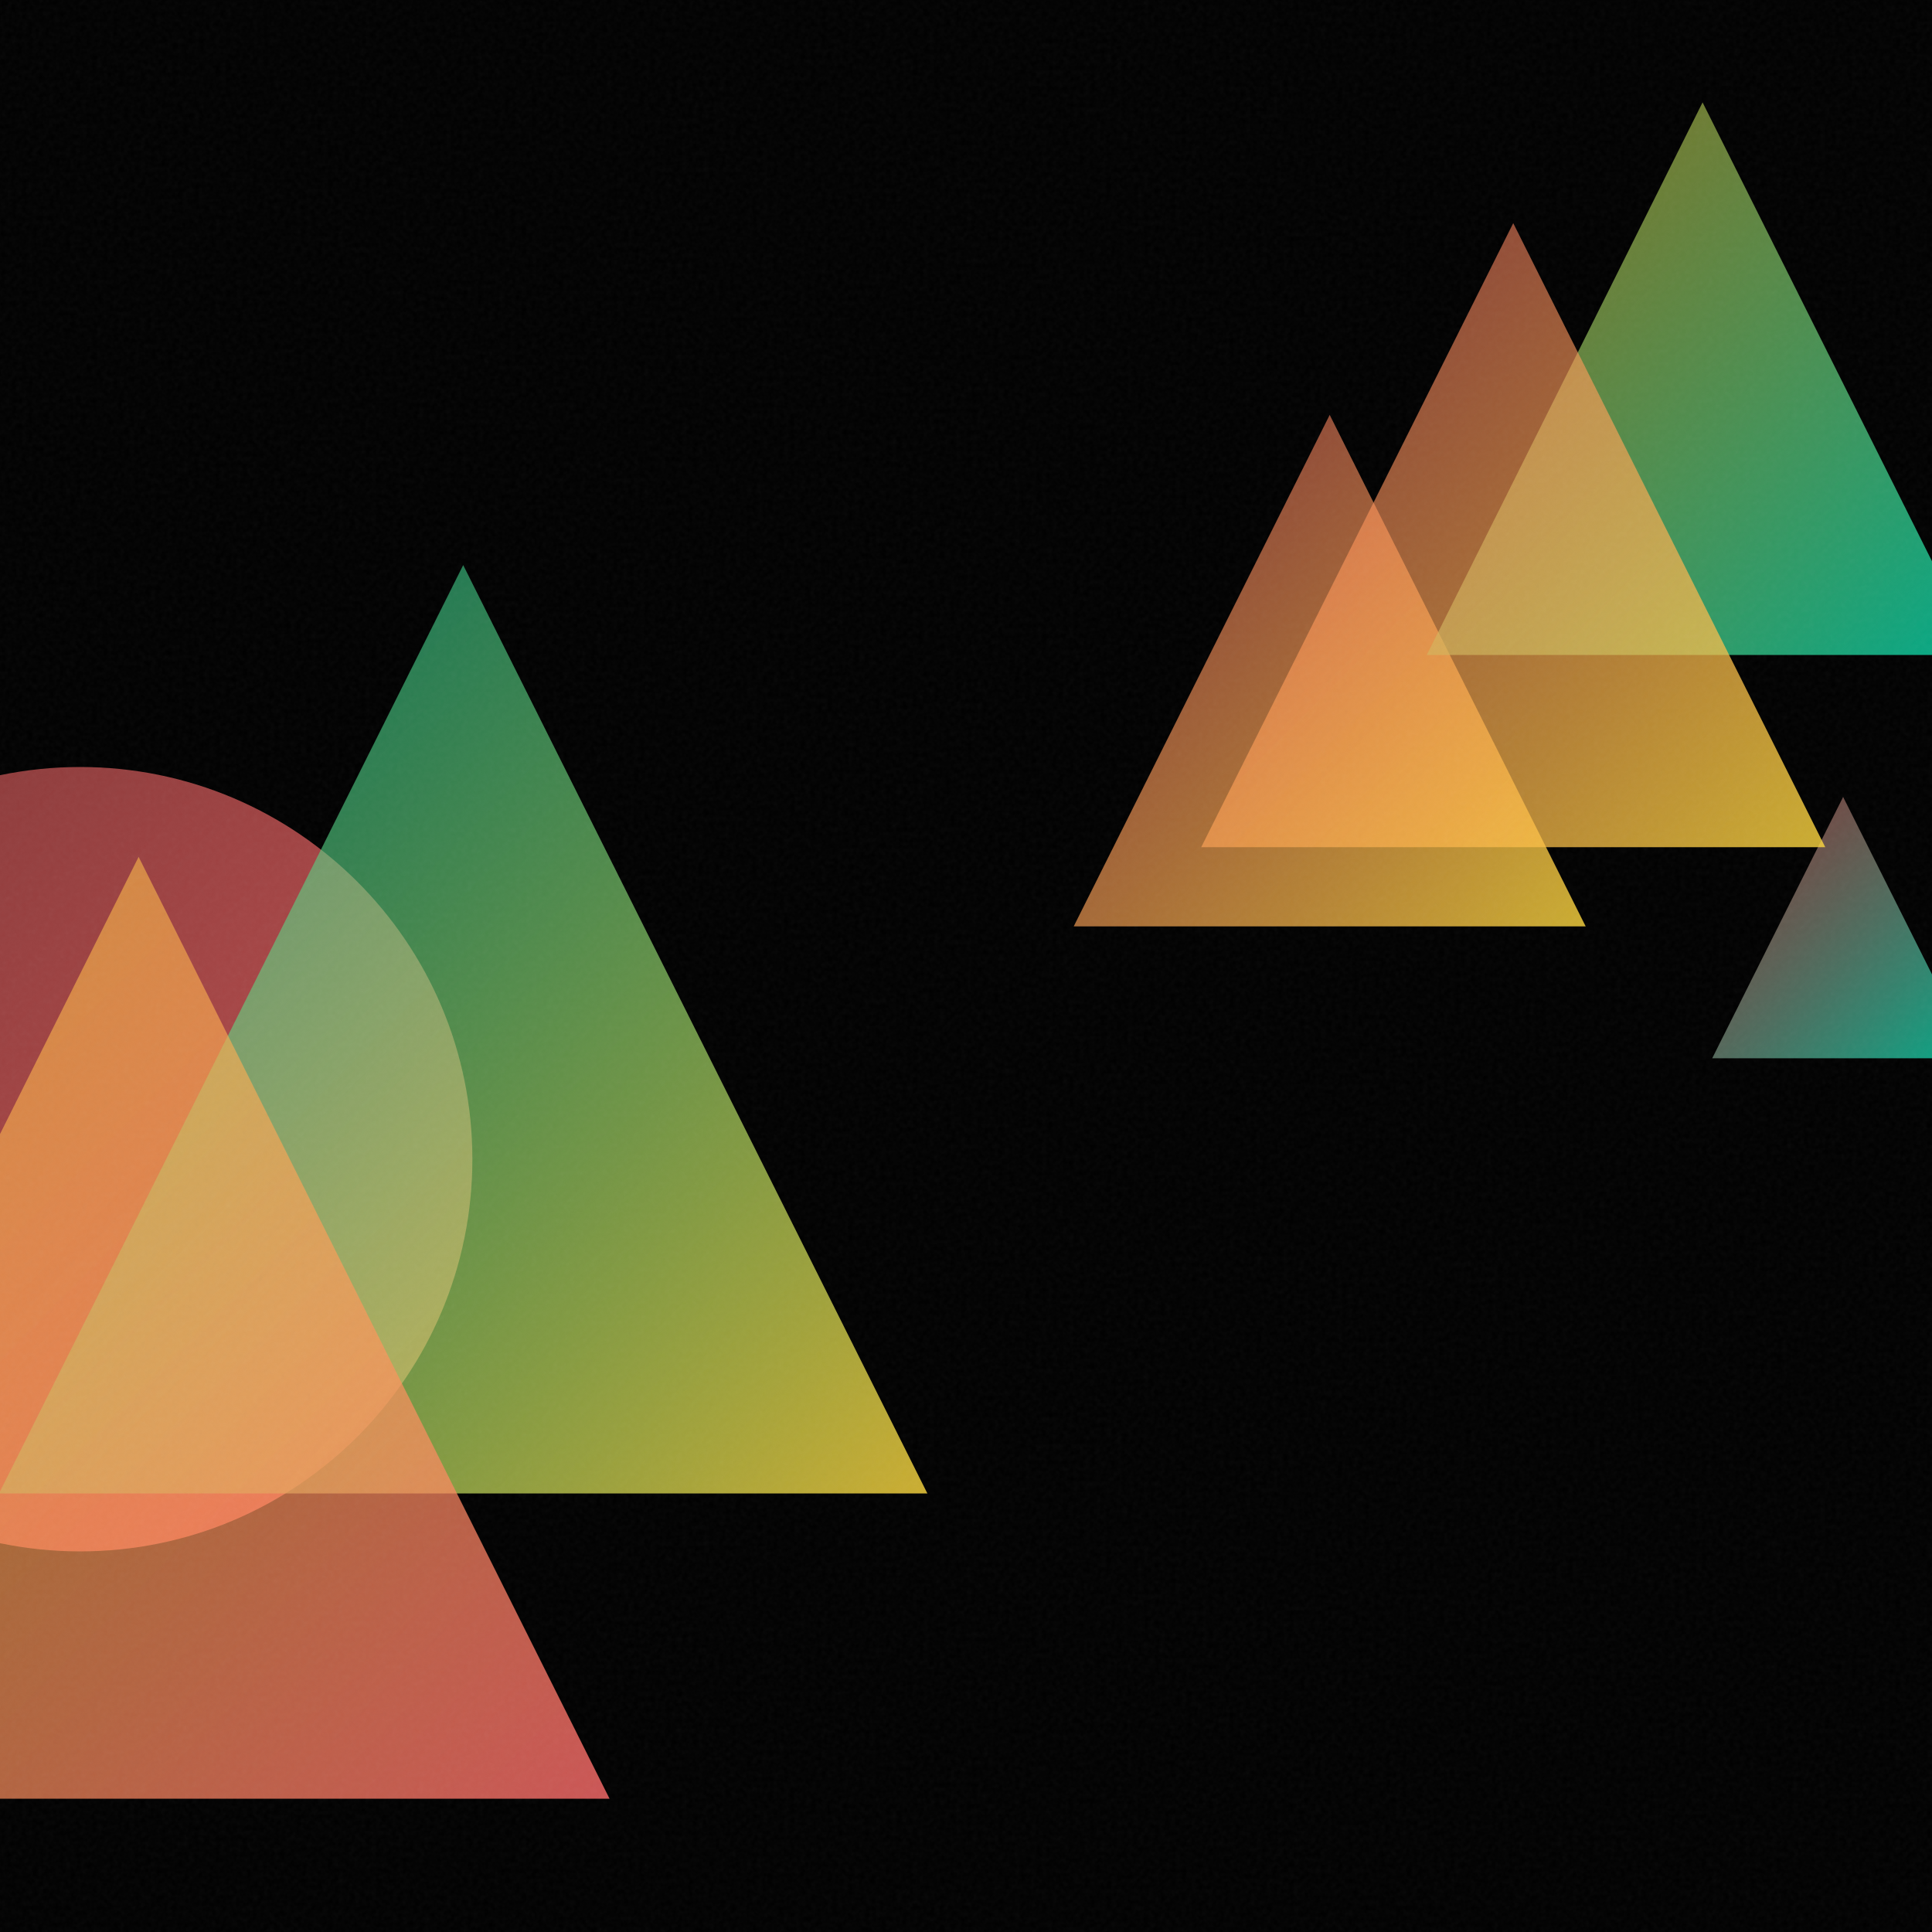
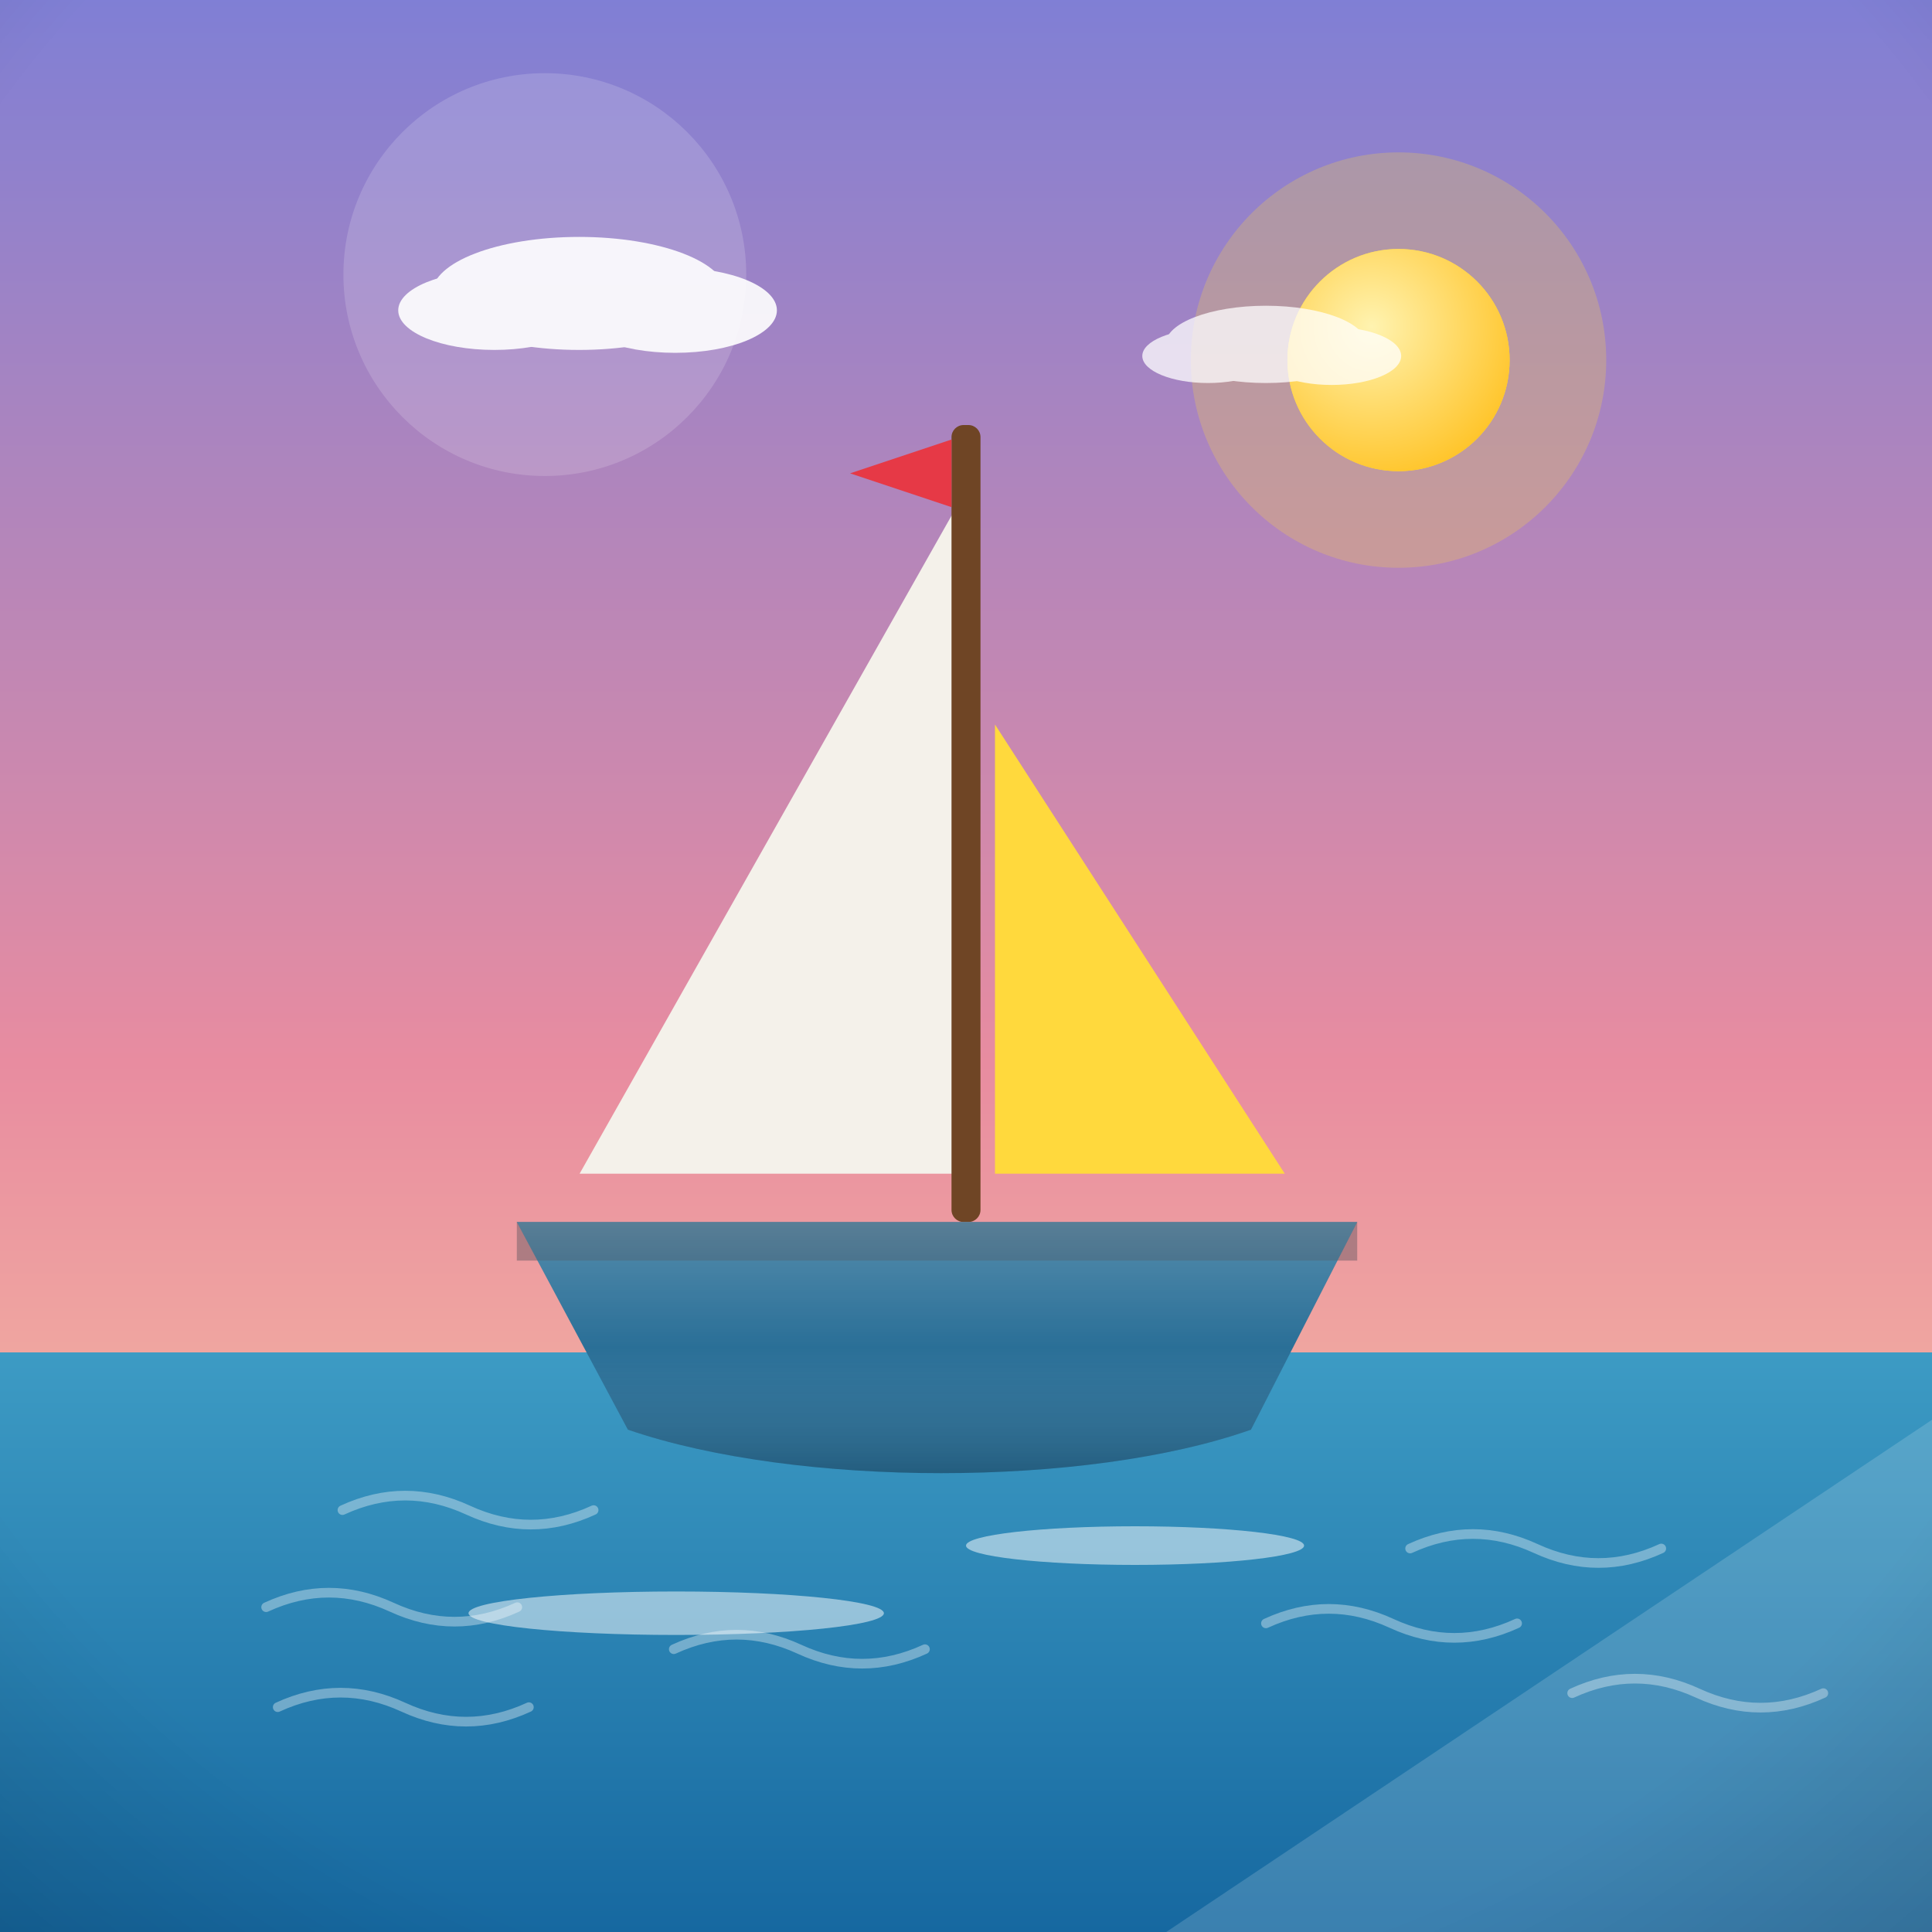
- <svg xmlns="http://www.w3.org/2000/svg" viewBox="0 0 400 400">
+ <svg xmlns="http://www.w3.org/2000/svg" viewBox="0 0 800 800">
  <defs>
-     <linearGradient id="g0" x1="-64.6" y1="158.8" x2="97.8" y2="321.2" gradientUnits="userSpaceOnUse">
-       <stop offset="0" stop-color="#FF6B6B" stop-opacity="0.5" />
-       <stop offset="1" stop-color="#FF6B6B" stop-opacity="0.8" />
+     <linearGradient id="sky" x1="0" y1="0" x2="0" y2="1">
+       <stop offset="0" stop-color="#7f7fd5" />
+       <stop offset="0.55" stop-color="#e88ca0" />
+       <stop offset="1" stop-color="#ffd9a0" />
    </linearGradient>
-     <linearGradient id="g1" x1="222.3" y1="85.9" x2="328.3" y2="191.8" gradientUnits="userSpaceOnUse">
-       <stop offset="0" stop-color="#FF6B6B" stop-opacity="0.5" />
-       <stop offset="1" stop-color="#FFD93D" stop-opacity="0.8" />
+     <radialGradient id="sunG" cx="0.38" cy="0.35" r="0.9">
+       <stop offset="0" stop-color="#fff3b0" />
+       <stop offset="1" stop-color="#ffb703" />
+     </radialGradient>
+     <linearGradient id="ground" x1="0" y1="0" x2="0" y2="1">
+       <stop offset="0" stop-color="#69b06f" />
+       <stop offset="1" stop-color="#3c7a44" />
    </linearGradient>
-     <linearGradient id="g2" x1="295.4" y1="21.2" x2="409.7" y2="135.6" gradientUnits="userSpaceOnUse">
-       <stop offset="0" stop-color="#FFD93D" stop-opacity="0.5" />
-       <stop offset="1" stop-color="#00D4AA" stop-opacity="0.8" />
+     <linearGradient id="sea" x1="0" y1="0" x2="0" y2="1">
+       <stop offset="0" stop-color="#3d9bc4" />
+       <stop offset="1" stop-color="#1668a0" />
    </linearGradient>
-     <linearGradient id="g3" x1="354.5" y1="165.0" x2="408.7" y2="219.1" gradientUnits="userSpaceOnUse">
-       <stop offset="0" stop-color="#FF6B6B" stop-opacity="0.5" />
-       <stop offset="1" stop-color="#00D4AA" stop-opacity="0.8" />
+     <linearGradient id="shade" x1="0" y1="0" x2="0" y2="1">
+       <stop offset="0" stop-color="#ffffff" stop-opacity="0.20" />
+       <stop offset="0.5" stop-color="#ffffff" stop-opacity="0" />
+       <stop offset="1" stop-color="#000000" stop-opacity="0.16" />
    </linearGradient>
-     <linearGradient id="g4" x1="-0.2" y1="117.0" x2="192.0" y2="309.2" gradientUnits="userSpaceOnUse">
-       <stop offset="0" stop-color="#00D4AA" stop-opacity="0.5" />
-       <stop offset="1" stop-color="#FFD93D" stop-opacity="0.8" />
-     </linearGradient>
-     <linearGradient id="g5" x1="-68.8" y1="177.4" x2="126.2" y2="372.4" gradientUnits="userSpaceOnUse">
-       <stop offset="0" stop-color="#FFD93D" stop-opacity="0.5" />
-       <stop offset="1" stop-color="#FF6B6B" stop-opacity="0.8" />
-     </linearGradient>
-     <linearGradient id="g6" x1="248.7" y1="46.2" x2="377.9" y2="175.4" gradientUnits="userSpaceOnUse">
-       <stop offset="0" stop-color="#FF6B6B" stop-opacity="0.5" />
-       <stop offset="1" stop-color="#FFD93D" stop-opacity="0.8" />
-     </linearGradient>
-     <filter id="n">
-       <feTurbulence type="fractalNoise" baseFrequency="0.9" numOctaves="2" stitchTiles="stitch" />
-       <feColorMatrix type="saturate" values="0" />
-     </filter>
+     <radialGradient id="vig" cx="0.5" cy="0.42" r="0.85">
+       <stop offset="0.72" stop-color="#000000" stop-opacity="0" />
+       <stop offset="1" stop-color="#000000" stop-opacity="0.20" />
+     </radialGradient>
  </defs>
-   <rect width="400" height="400" fill="#000000" />
-   <circle cx="16.6" cy="240.0" r="81.2" fill="url(#g0)" />
-   <path d="M 275.3 85.9 L 328.3 191.8 L 222.3 191.8 Z" fill="url(#g1)" />
-   <path d="M 352.5 21.2 L 409.7 135.6 L 295.4 135.6 Z" fill="url(#g2)" />
-   <path d="M 381.6 165.0 L 408.7 219.1 L 354.5 219.1 Z" fill="url(#g3)" />
-   <path d="M 95.9 117.0 L 192.0 309.2 L -0.2 309.2 Z" fill="url(#g4)" />
-   <path d="M 28.7 177.4 L 126.2 372.4 L -68.8 372.4 Z" fill="url(#g5)" />
-   <path d="M 313.3 46.2 L 377.9 175.4 L 248.7 175.4 Z" fill="url(#g6)" />
-   <rect width="400" height="400" filter="url(#n)" opacity="0.05" />
+   <rect width="800" height="800" fill="url(#sky)" />
+   <circle cx="579.1" cy="149.1" r="86" fill="#ffd93d" opacity="0.25" />
+   <circle cx="579.1" cy="149.1" r="46" fill="#ffd93d" />
+   <circle cx="579.1" cy="149.1" r="46" fill="url(#sunG)" />
+   <g fill="#ffffff" opacity="0.9">
+     <ellipse cx="239.8" cy="121.5" rx="60.9" ry="23.4" />
+     <ellipse cx="204.7" cy="128.5" rx="39.8" ry="16.4" />
+     <ellipse cx="279.6" cy="128.5" rx="42.1" ry="17.6" />
+   </g>
+   <g fill="#ffffff" opacity="0.75">
+     <ellipse cx="524.2" cy="142.6" rx="41.6" ry="16" />
+     <ellipse cx="500.2" cy="147.4" rx="27.2" ry="11.2" />
+     <ellipse cx="551.4" cy="147.4" rx="28.8" ry="12" />
+   </g>
+   <rect y="560" width="800" height="240" fill="url(#sea)" />
+   <path d="M 110.2 665.5 q 26 -12 52 0 q 26 12 52 0" fill="none" stroke="#ffffff" stroke-width="4" stroke-linecap="round" opacity="0.35" />
+   <path d="M 141.8 625.3 q 26 -12 52 0 q 26 12 52 0" fill="none" stroke="#ffffff" stroke-width="4" stroke-linecap="round" opacity="0.35" />
+   <path d="M 115 706.9 q 26 -12 52 0 q 26 12 52 0" fill="none" stroke="#ffffff" stroke-width="4" stroke-linecap="round" opacity="0.35" />
+   <path d="M 279 682.9 q 26 -12 52 0 q 26 12 52 0" fill="none" stroke="#ffffff" stroke-width="4" stroke-linecap="round" opacity="0.35" />
+   <path d="M 524.2 672.2 q 26 -12 52 0 q 26 12 52 0" fill="none" stroke="#ffffff" stroke-width="4" stroke-linecap="round" opacity="0.35" />
+   <path d="M 583.9 641.2 q 26 -12 52 0 q 26 12 52 0" fill="none" stroke="#ffffff" stroke-width="4" stroke-linecap="round" opacity="0.35" />
+   <path d="M 651 701.1 q 26 -12 52 0 q 26 12 52 0" fill="none" stroke="#ffffff" stroke-width="4" stroke-linecap="round" opacity="0.35" />
+   <g transform="translate(400 0) scale(-1 1) translate(-400 0)">
+     <path d="M404 210 L 404 486 L 560 486 Z" fill="#f4f1ea" />
+     <path d="M388 300 L 388 486 L 268 486 Z" fill="#ffd93d" />
+     <rect x="394" y="176" width="12" height="330" rx="5" fill="#6f4525" />
+     <path d="M406 182 L 448 196 L 406 210 Z" fill="#e63946" />
+     <path d="M238 506 L 586 506 L 540 592 C 470 616 350 616 282 592 Z" fill="#2a6f97" />
+     <rect x="238" y="506" width="348" height="16" fill="#37404a" opacity="0.35" />
+     <path d="M238 506 L 586 506 L 540 592 C 470 616 350 616 282 592 Z" fill="url(#shade)" />
+     <g fill="#ffffff" opacity="0.5">
+       <ellipse cx="330" cy="640" rx="70" ry="8" />
+       <ellipse cx="520" cy="668" rx="86" ry="9" />
+     </g>
+   </g>
+   <g opacity="0.16">
+     <circle cx="225.6" cy="113.7" r="83.4" fill="#ffffff" />
+     <path d="M 482.9 800 L 800 800 L 800 587.9 Z" fill="#ffffff" />
+   </g>
+   <rect width="800" height="800" fill="url(#vig)" />
</svg>
